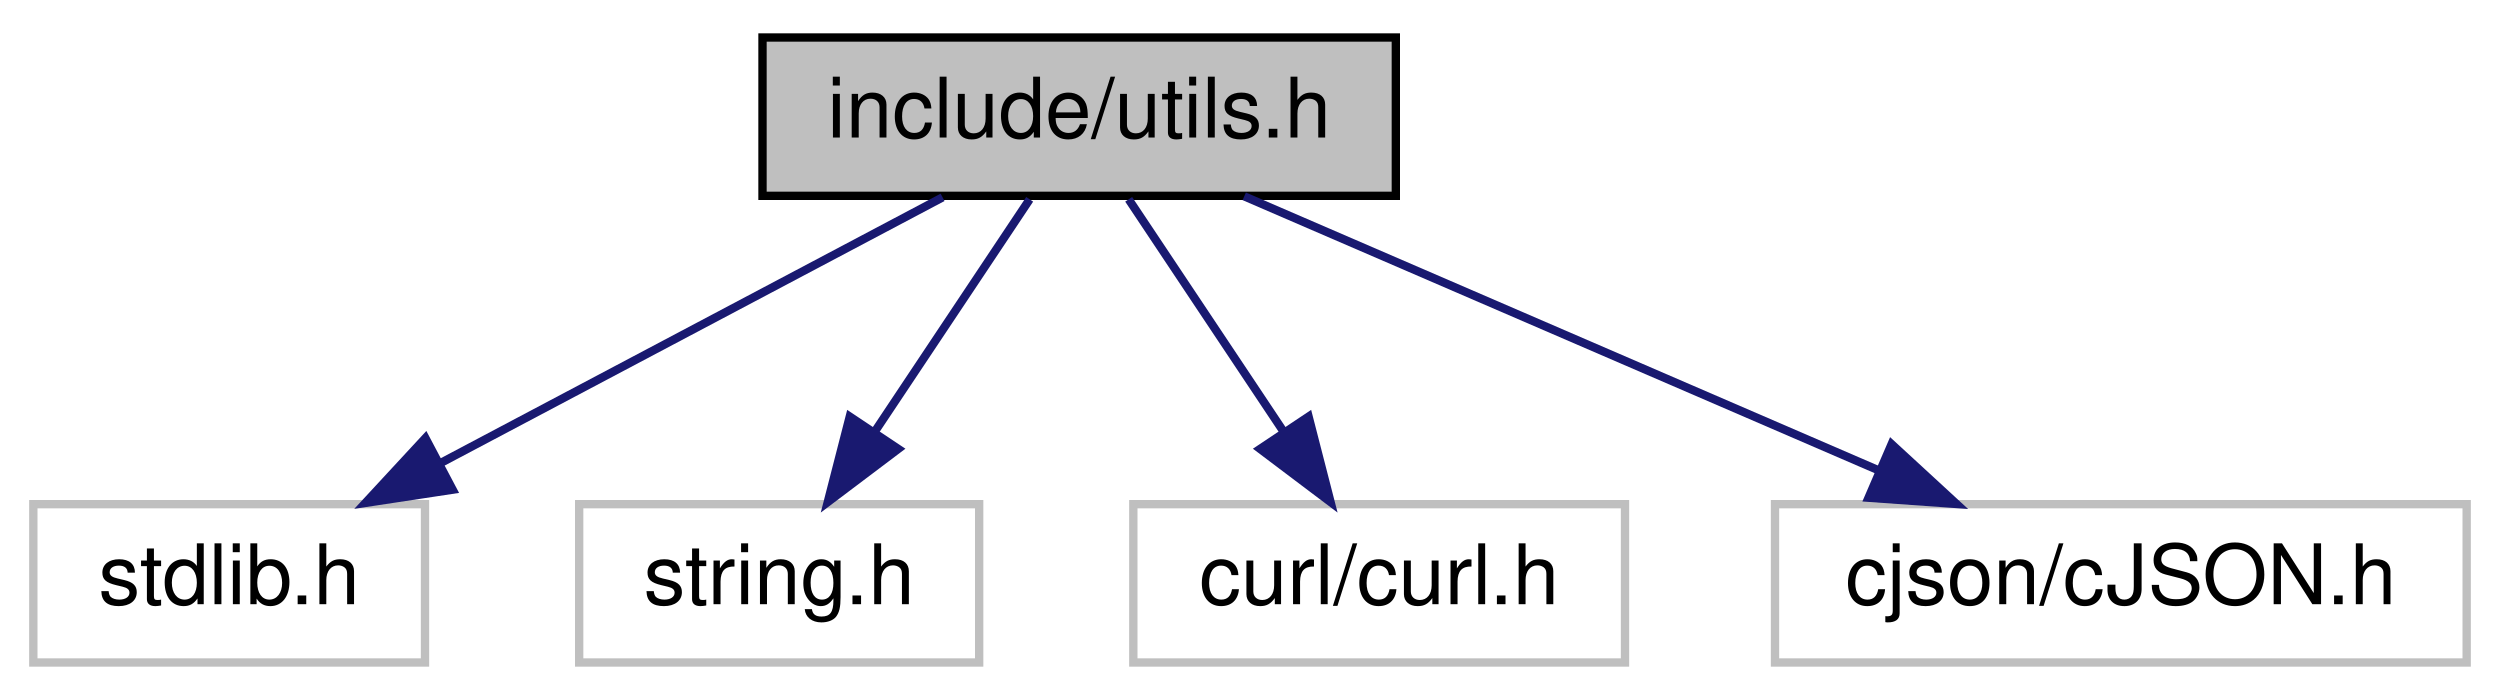
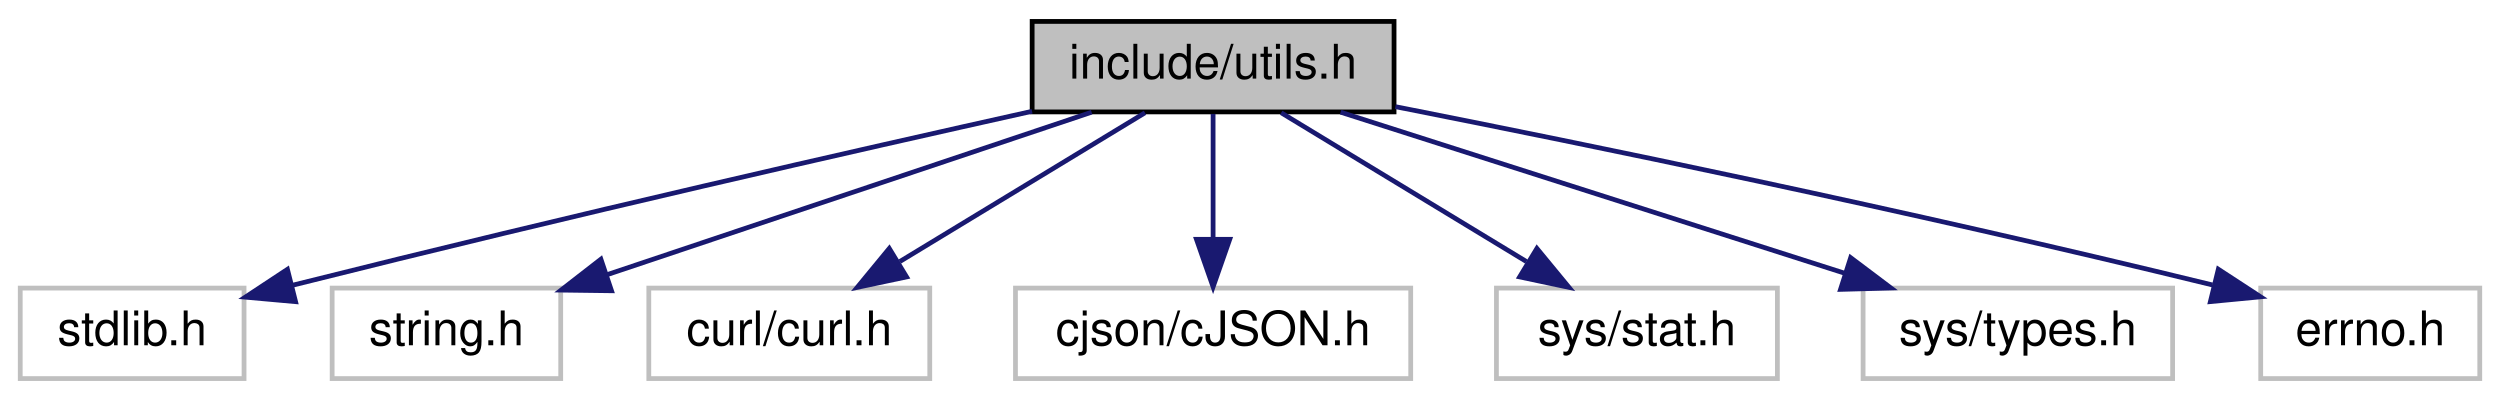
- <svg xmlns="http://www.w3.org/2000/svg" xmlns:xlink="http://www.w3.org/1999/xlink" width="300pt" height="84pt" viewBox="0.00 0.00 300.00 84.00">
+ <svg xmlns="http://www.w3.org/2000/svg" xmlns:xlink="http://www.w3.org/1999/xlink" width="525pt" height="84pt" viewBox="0.00 0.00 524.50 84.00">
  <g id="graph0" class="graph" transform="scale(1 1) rotate(0) translate(4 80)">
    <g id="node1" class="node">
      <g id="a_node1">
        <a xlink:title=" ">
-           <polygon fill="#bfbfbf" stroke="black" points="87.5,-56.5 87.5,-75.5 163.5,-75.5 163.5,-56.5 87.5,-56.5" />
-           <text text-anchor="middle" x="125.5" y="-63.5" font-family="Helvetica,sans-Serif" font-size="10.00">include/utils.h</text>
+           <polygon fill="#bfbfbf" stroke="black" points="212.5,-56.5 212.5,-75.5 288.5,-75.5 288.5,-56.5 212.5,-56.5" />
+           <text text-anchor="middle" x="250.5" y="-63.5" font-family="Helvetica,sans-Serif" font-size="10.00">include/utils.h</text>
        </a>
      </g>
    </g>
    <g id="node2" class="node">
      <g id="a_node2">
        <a xlink:title=" ">
          <polygon fill="none" stroke="#bfbfbf" points="0,-0.5 0,-19.5 47,-19.5 47,-0.5 0,-0.5" />
          <text text-anchor="middle" x="23.5" y="-7.5" font-family="Helvetica,sans-Serif" font-size="10.00">stdlib.h</text>
        </a>
      </g>
    </g>
    <g id="edge1" class="edge">
-       <path fill="none" stroke="midnightblue" d="M109.11,-56.32C92.83,-47.7 67.63,-34.36 48.78,-24.39" />
-       <polygon fill="midnightblue" stroke="midnightblue" points="50.32,-21.24 39.85,-19.65 47.05,-27.43 50.32,-21.24" />
+       <path fill="none" stroke="midnightblue" d="M212.48,-56.63C175.36,-48.36 117.03,-35.11 57.26,-20.12" />
+       <polygon fill="midnightblue" stroke="midnightblue" points="57.82,-16.65 47.26,-17.6 56.11,-23.44 57.82,-16.65" />
    </g>
    <g id="node3" class="node">
      <g id="a_node3">
        <a xlink:title=" ">
          <polygon fill="none" stroke="#bfbfbf" points="65.5,-0.5 65.5,-19.5 113.5,-19.5 113.5,-0.5 65.5,-0.5" />
          <text text-anchor="middle" x="89.5" y="-7.5" font-family="Helvetica,sans-Serif" font-size="10.00">string.h</text>
        </a>
      </g>
    </g>
    <g id="edge2" class="edge">
-       <path fill="none" stroke="midnightblue" d="M119.56,-56.08C114.52,-48.53 107.16,-37.49 100.99,-28.23" />
-       <polygon fill="midnightblue" stroke="midnightblue" points="103.79,-26.13 95.33,-19.75 97.97,-30.01 103.79,-26.13" />
+       <path fill="none" stroke="midnightblue" d="M224.99,-56.44C197.51,-47.23 153.64,-32.51 123.3,-22.34" />
+       <polygon fill="midnightblue" stroke="midnightblue" points="124.17,-18.94 113.58,-19.08 121.94,-25.57 124.17,-18.94" />
    </g>
    <g id="node4" class="node">
      <g id="a_node4">
        <a xlink:title=" ">
          <polygon fill="none" stroke="#bfbfbf" points="132,-0.5 132,-19.5 191,-19.5 191,-0.5 132,-0.5" />
          <text text-anchor="middle" x="161.5" y="-7.5" font-family="Helvetica,sans-Serif" font-size="10.00">curl/curl.h</text>
        </a>
      </g>
    </g>
    <g id="edge3" class="edge">
-       <path fill="none" stroke="midnightblue" d="M131.44,-56.08C136.48,-48.53 143.84,-37.49 150.01,-28.23" />
-       <polygon fill="midnightblue" stroke="midnightblue" points="153.03,-30.01 155.67,-19.75 147.21,-26.13 153.03,-30.01" />
+       <path fill="none" stroke="midnightblue" d="M236.2,-56.32C222.32,-47.9 201.01,-34.97 184.7,-25.07" />
+       <polygon fill="midnightblue" stroke="midnightblue" points="186.13,-21.85 175.76,-19.65 182.5,-27.83 186.13,-21.85" />
    </g>
    <g id="node5" class="node">
      <g id="a_node5">
        <a xlink:title=" ">
          <polygon fill="none" stroke="#bfbfbf" points="209,-0.5 209,-19.5 292,-19.5 292,-0.5 209,-0.5" />
          <text text-anchor="middle" x="250.5" y="-7.5" font-family="Helvetica,sans-Serif" font-size="10.00">cjson/cJSON.h</text>
        </a>
      </g>
    </g>
    <g id="edge4" class="edge">
-       <path fill="none" stroke="midnightblue" d="M145.31,-56.44C165.79,-47.6 197.98,-33.69 221.36,-23.59" />
-       <polygon fill="midnightblue" stroke="midnightblue" points="222.99,-26.7 230.79,-19.52 220.22,-20.27 222.99,-26.7" />
+       <path fill="none" stroke="midnightblue" d="M250.5,-56.08C250.5,-49.01 250.5,-38.86 250.5,-29.99" />
+       <polygon fill="midnightblue" stroke="midnightblue" points="254,-29.75 250.5,-19.75 247,-29.75 254,-29.75" />
+     </g>
+     <g id="node6" class="node">
+       <g id="a_node6">
+         <a xlink:title=" ">
+           <polygon fill="none" stroke="#bfbfbf" points="310,-0.5 310,-19.5 369,-19.5 369,-0.5 310,-0.5" />
+           <text text-anchor="middle" x="339.5" y="-7.5" font-family="Helvetica,sans-Serif" font-size="10.00">sys/stat.h</text>
+         </a>
+       </g>
+     </g>
+     <g id="edge5" class="edge">
+       <path fill="none" stroke="midnightblue" d="M264.8,-56.32C278.68,-47.9 299.99,-34.97 316.3,-25.07" />
+       <polygon fill="midnightblue" stroke="midnightblue" points="318.5,-27.83 325.24,-19.65 314.87,-21.85 318.5,-27.83" />
+     </g>
+     <g id="node7" class="node">
+       <g id="a_node7">
+         <a xlink:title=" ">
+           <polygon fill="none" stroke="#bfbfbf" points="387,-0.5 387,-19.5 452,-19.5 452,-0.5 387,-0.5" />
+           <text text-anchor="middle" x="419.5" y="-7.5" font-family="Helvetica,sans-Serif" font-size="10.00">sys/types.h</text>
+         </a>
+       </g>
+     </g>
+     <g id="edge6" class="edge">
+       <path fill="none" stroke="midnightblue" d="M277.28,-56.44C305.83,-47.32 351.23,-32.81 383.04,-22.65" />
+       <polygon fill="midnightblue" stroke="midnightblue" points="384.39,-25.89 392.85,-19.52 382.26,-19.23 384.39,-25.89" />
+     </g>
+     <g id="node8" class="node">
+       <g id="a_node8">
+         <a xlink:title=" ">
+           <polygon fill="none" stroke="#bfbfbf" points="470.5,-0.5 470.5,-19.5 516.5,-19.5 516.5,-0.5 470.5,-0.5" />
+           <text text-anchor="middle" x="493.5" y="-7.5" font-family="Helvetica,sans-Serif" font-size="10.00">errno.h</text>
+         </a>
+       </g>
+     </g>
+     <g id="edge7" class="edge">
+       <path fill="none" stroke="midnightblue" d="M288.79,-57.6C329.12,-49.64 394.7,-36.21 460.36,-20.16" />
+       <polygon fill="midnightblue" stroke="midnightblue" points="461.6,-23.46 470.47,-17.67 459.93,-16.66 461.6,-23.46" />
    </g>
  </g>
</svg>
